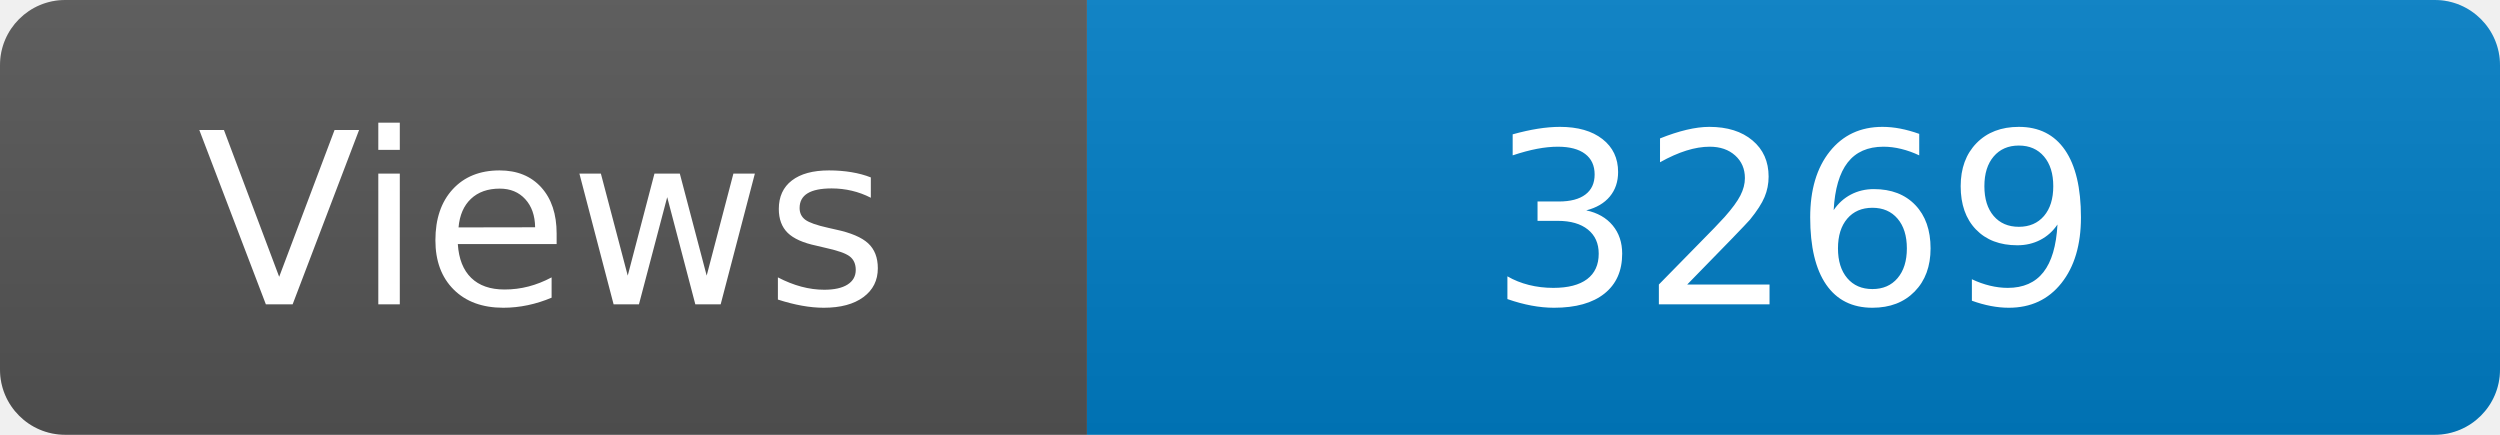
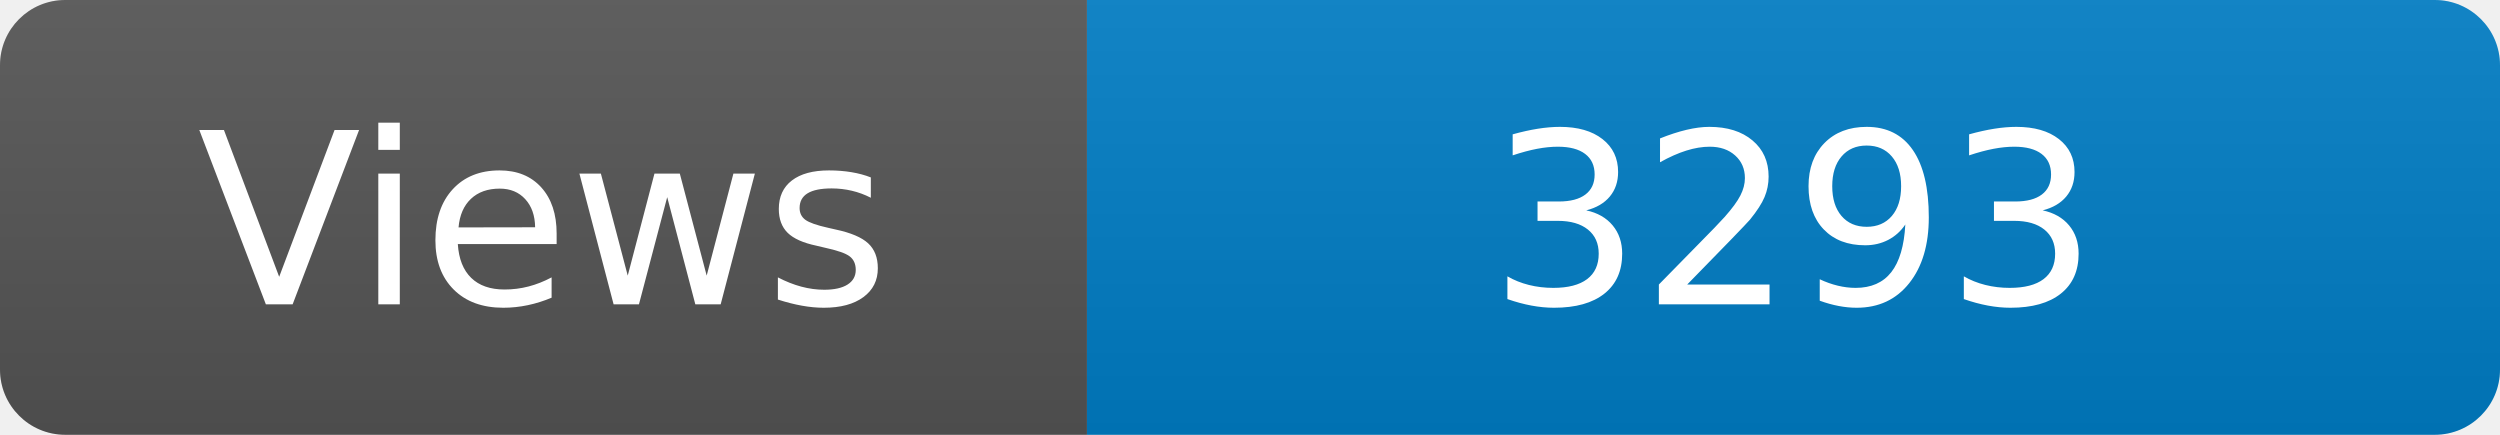
<svg xmlns="http://www.w3.org/2000/svg" width="115" height="20" role="img" aria-label="Maintained?: yes">
  <linearGradient id="s" x2="0" y2="100%">
    <stop offset="0" stop-color="#bbb" stop-opacity=".1" />
    <stop offset="1" stop-opacity=".1" />
  </linearGradient>
  <clipPath id="r">
    <rect width="115" height="20" rx="3" fill="#fff" />
  </clipPath>
  <g clip-path="url(#r)">
    <rect width="50" height="20" fill="#555" />
    <rect x="50" width="160" height="20" fill="#007ec6" />
    <rect width="115" height="20" fill="url(#s)" />
  </g>
  <g fill="#fff" text-anchor="middle" font-family="Verdana,Geneva,DejaVu Sans,sans-serif" font-size="110">
    <text x="250" y="140" transform="scale(.1)" fill="#fff">Views</text>
-     <text x="825" y="140" transform="scale(.1)" fill="#fff">3269</text>
+     <text x="825" y="140" transform="scale(.1)" fill="#fff">3293</text>
  </g>
</svg>
